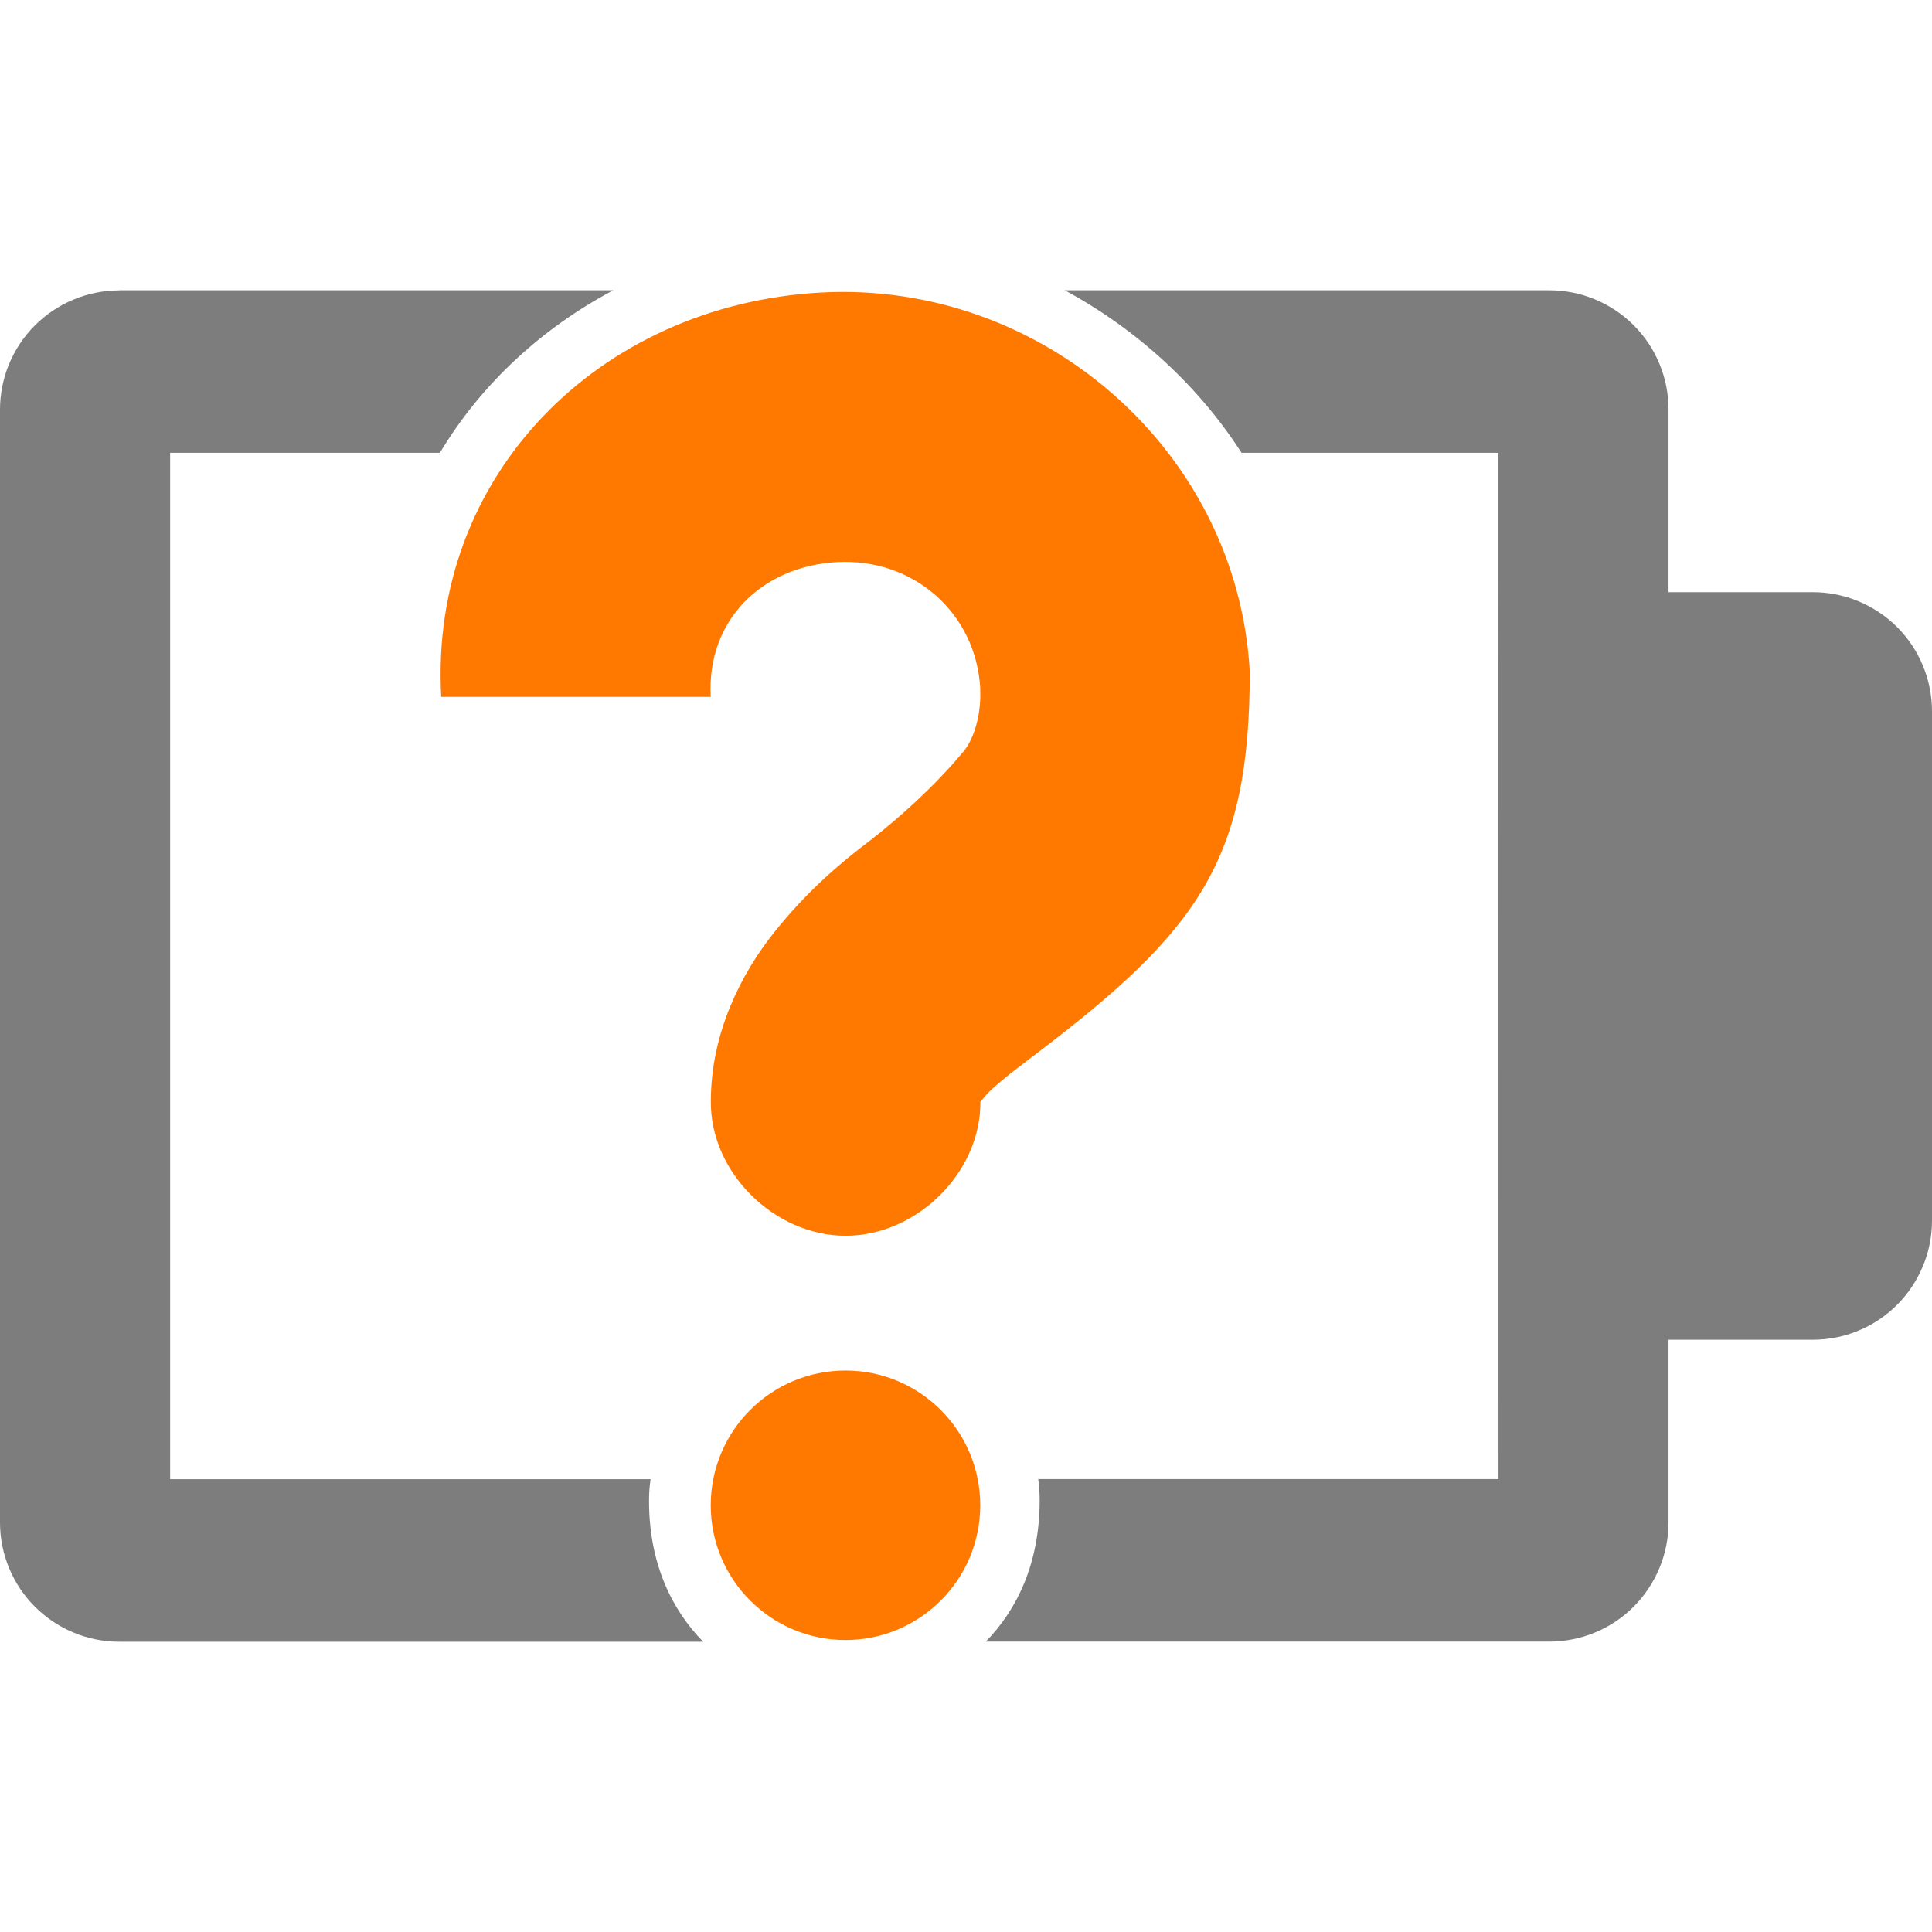
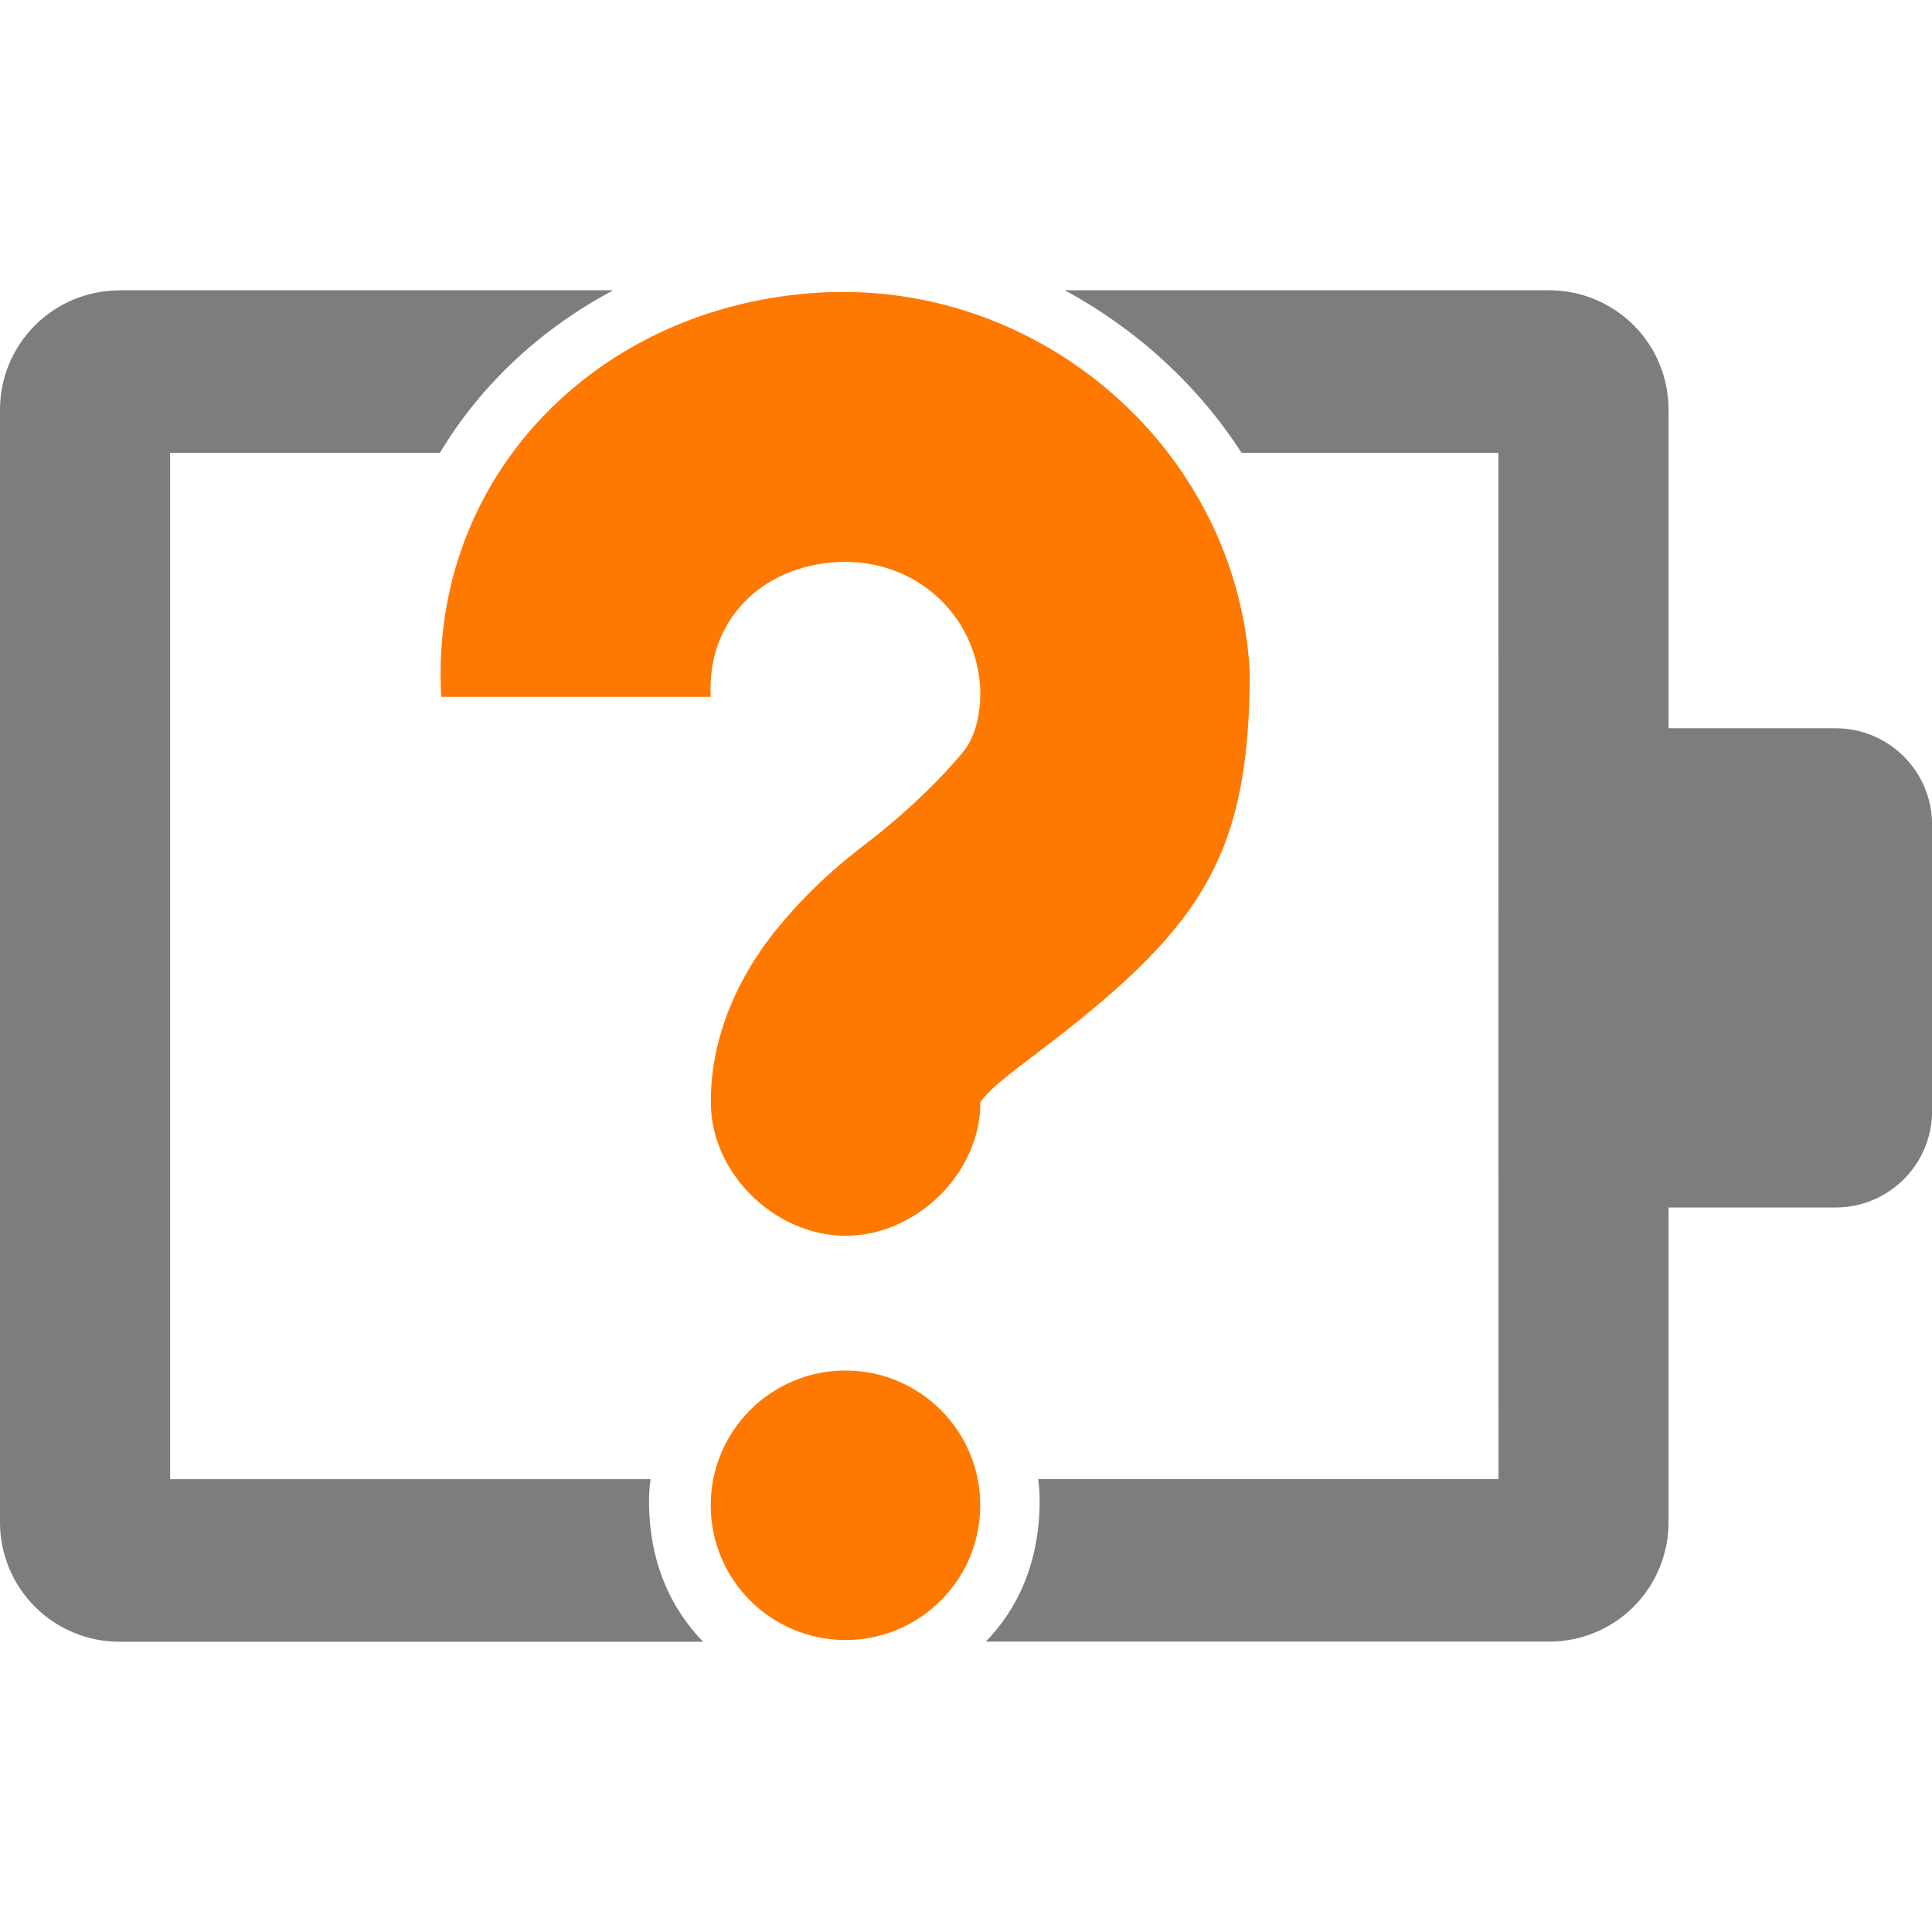
<svg xmlns="http://www.w3.org/2000/svg" fill="none" height="16" viewBox="0 0 16 16" width="16">
  <clipPath id="clip0">
    <path d="m0 0h16v16h-16z" />
  </clipPath>
  <g clip-path="url(#clip0)">
-     <path clip-rule="evenodd" d="m.987 2.404h4.091c-.58.309-1.085.763-1.435 1.346h-2.234v8.5h3.979c-.009.059-.013.116-.013.172-.002.517.184.904.448 1.174h-4.836c-.262-0-.513-.105-.698-.29-.185-.185-.289-.436-.289-.698v-9.215c-0-.262.104-.513.289-.698s.436-.29.698-.29zm11.422 1.346h-2.127c-.359-.558-.869-1.024-1.464-1.346h4.012c.13-0.0.258.025.378.075.12.05.229.122.321.214s.165.201.214.321c.05.12.075.248.075.378v1.205.307h1.194c.13-0.0.258.025.378.075.12.05.229.122.321.214.092.092.165.201.214.321.05.12.075.248.075.378v1.205 1.803 1.207c0 .13-.025.258-.075.378-.05.12-.122.229-.214.321-.092.092-.201.165-.321.214-.12.05-.248.075-.378.075h-1.194v.305 1.207c0 .13-.025.258-.075.378-.05.12-.122.229-.214.321-.092.092-.201.165-.321.214-.12.05-.248.075-.378.075h-4.666c.264-.27.446-.657.446-1.17 0-.057-.004-.116-.012-.176h3.812z" fill="#474747" fill-opacity=".7" fill-rule="evenodd" />
+     <path clip-rule="evenodd" d="m.987 2.404h4.091c-.58.309-1.085.763-1.435 1.346h-2.234v8.5h3.979c-.009.059-.013.116-.013.172-.002.517.184.904.448 1.174h-4.836c-.262-0-.513-.105-.698-.29-.185-.185-.289-.436-.289-.698v-9.215c-0-.262.104-.513.289-.698.185-.185.436-.29.698-.29zm11.422 1.346h-2.127c-.359-.558-.869-1.024-1.464-1.346h4.012c.13-0.0.258.025.378.075.12.05.229.122.321.214s.165.201.214.321c.05.12.075.248.075.378v1.205 1.434h1.383c.442 0 .8.358.8.8v2.369c0 .442-.358.8-.8.8h-1.383v1.4 1.207c0 .13-.025.258-.075.378-.05.12-.122.229-.214.321-.092.092-.201.165-.321.214-.12.05-.248.075-.378.075h-4.666c.264-.27.446-.657.446-1.17 0-.057-.004-.116-.012-.176h3.812z" fill="#474747" fill-opacity=".7" fill-rule="evenodd" />
    <path d="m6.793 2.423c1.833-.103 3.454 1.306 3.557 3.138-0 1.564-.421 2.144-1.778 3.173-.213.16-.363.28-.418.349-.055.069-.035.037-.035.035.008.59-.526 1.116-1.116 1.116s-1.124-.526-1.116-1.116c0-.561.25-1.053.523-1.395.273-.342.548-.576.802-.767.228-.179.514-.429.767-.732.104-.125.144-.343.139-.488v-.035c-.035-.628-.557-1.081-1.186-1.046s-1.081.487-1.046 1.116h-2.232c-.103-1.833 1.306-3.245 3.138-3.348zm.209 8.927c.616 0 1.116.5 1.116 1.116s-.5 1.116-1.116 1.116-1.116-.499-1.116-1.116.5-1.116 1.116-1.116z" fill="#ff7800" />
  </g>
</svg>
